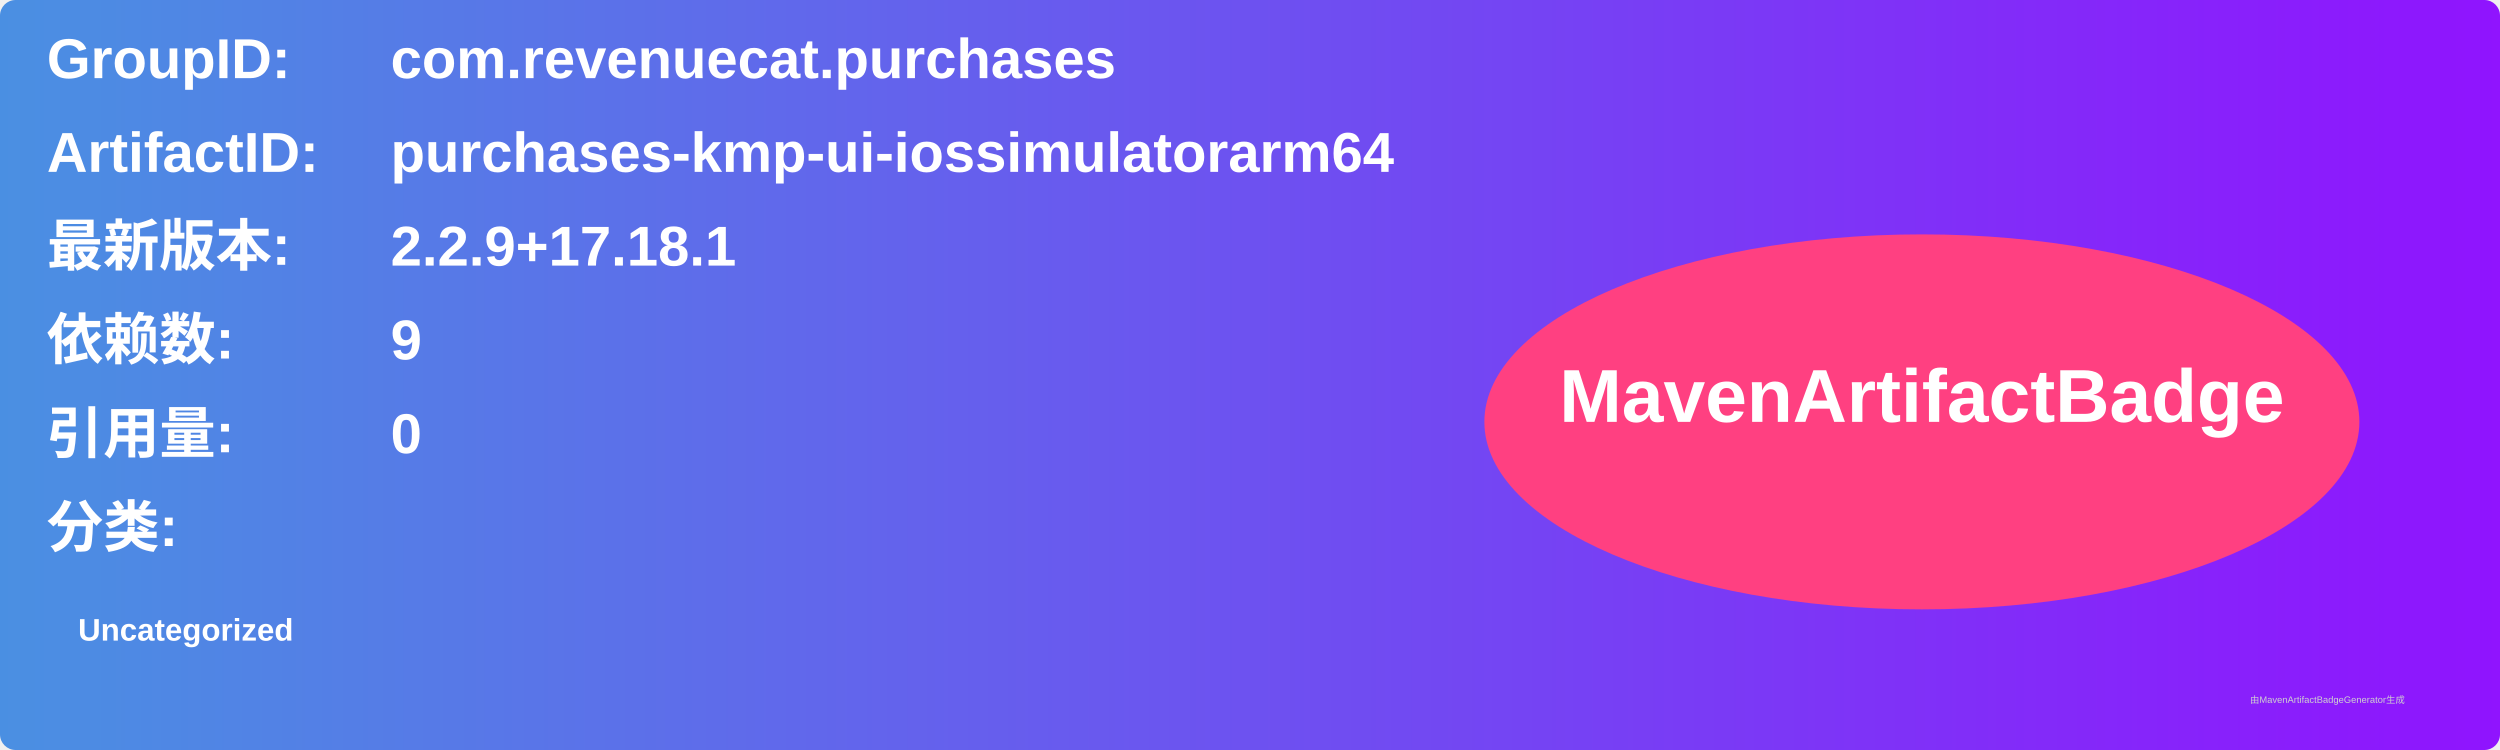
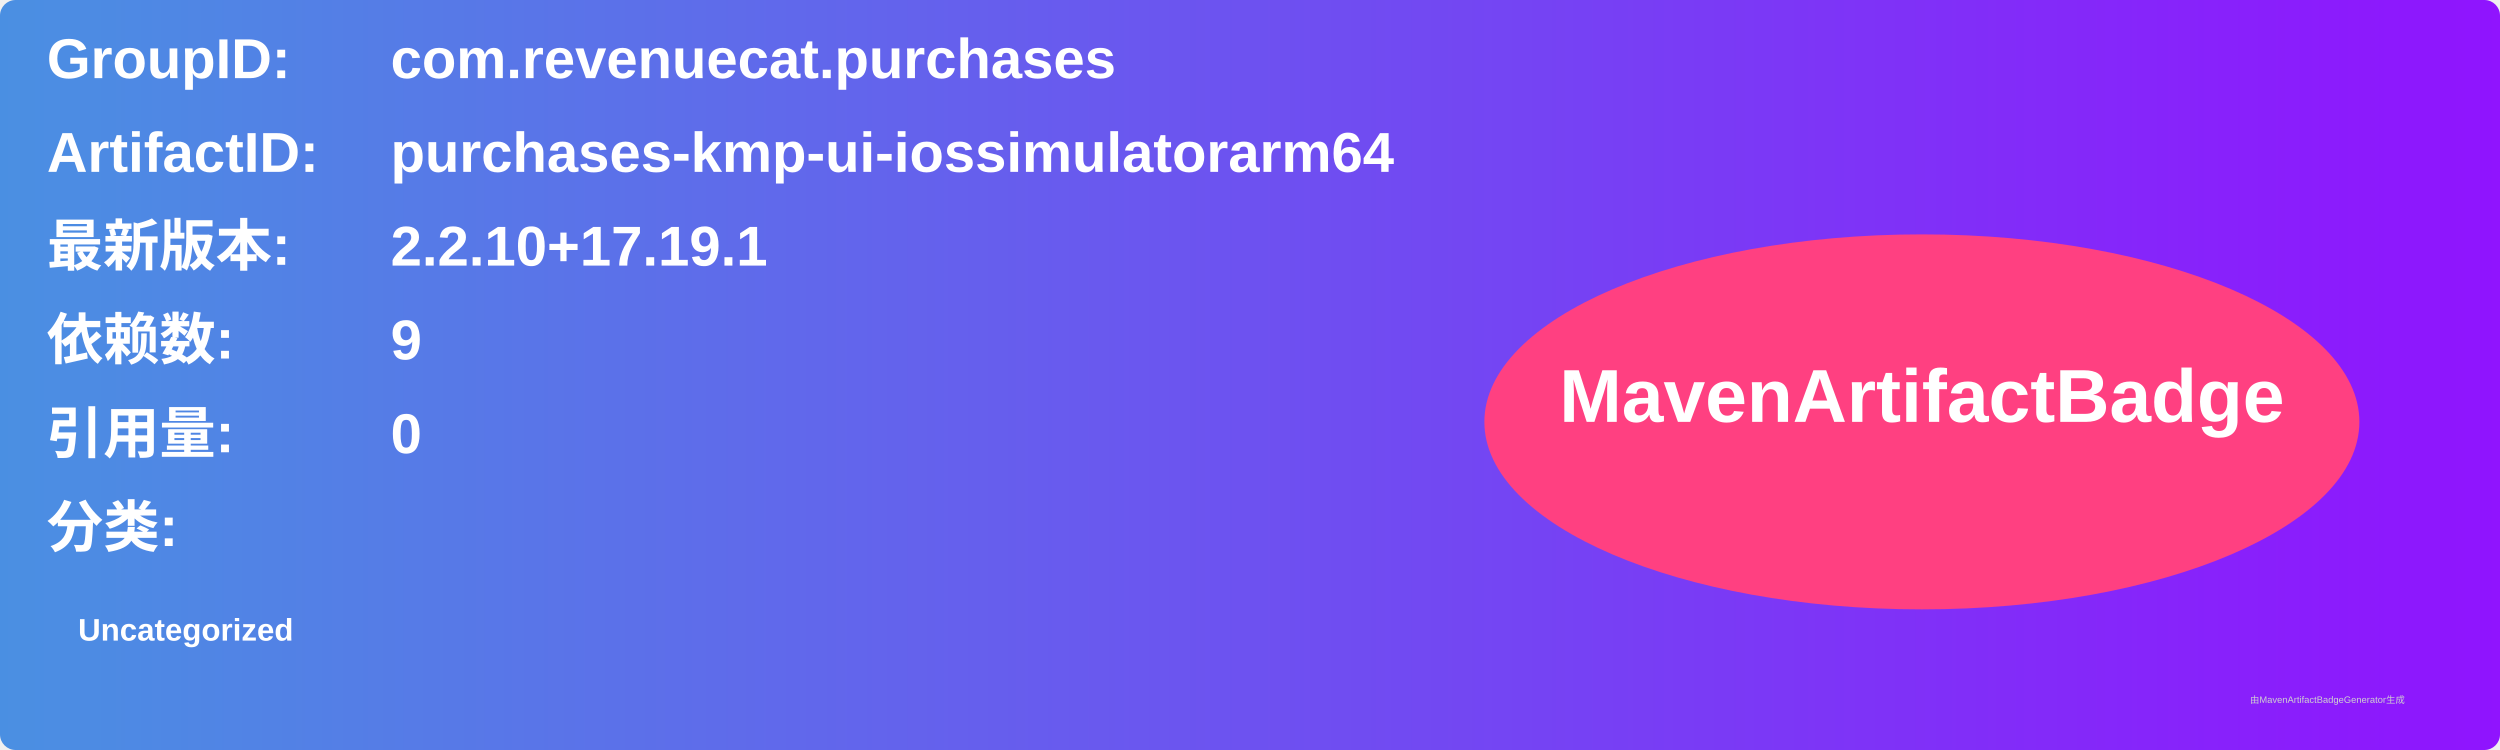
<svg xmlns="http://www.w3.org/2000/svg" width="800" height="240" viewBox="0 0 800 240">
  <linearGradient id="grad" x1="0%" y1="0%" x2="100%" y2="0%">
    <stop offset="0%" stop-color="#4a90e2" />
    <stop offset="100%" stop-color="#9013fe" />
  </linearGradient>
  <rect width="100%" height="100%" rx="5" ry="5" fill="url(#grad)" />
  <g transform="translate(15, 15)">
    <text x="0" y="10" font-family="Arial" font-size="18" fill="white" font-weight="bold" width="260">GroupID:</text>
    <text x="110" y="10" font-family="Arial" font-size="18" fill="white" font-weight="bold" width="460">com.revenuecat.purchases</text>
    <text x="0" y="40" font-family="Arial" font-size="18" fill="white" font-weight="bold" width="260">ArtifactID:</text>
    <text x="110" y="40" font-family="Arial" font-size="18" fill="white" font-weight="bold" width="460">purchases-kmp-ui-iossimulatorarm64</text>
    <text x="0" y="70" font-family="Arial" font-size="18" fill="white" font-weight="bold">最新版本:</text>
    <text x="110" y="70" font-family="Arial" font-size="18" fill="white" font-weight="bold">
-       <tspan font-weight="bold">2.2.9+17.18.1</tspan>
+       <tspan font-weight="bold">2.2.10+17.19.1</tspan>
    </text>
    <text x="0" y="100" font-family="Arial" font-size="18" fill="white" font-weight="bold">依赖数: </text>
    <text x="110" y="100" font-family="Arial" font-size="18" fill="white">
      <tspan font-weight="bold">9</tspan>
    </text>
    <text x="0" y="130" font-family="Arial" font-size="18" fill="white" font-weight="bold">引用量: </text>
    <text x="110" y="130" font-family="Arial" font-size="18" fill="white">
      <tspan font-weight="bold">0</tspan>
    </text>
    <text x="0" y="160" font-family="Arial" font-size="18" fill="white" font-weight="bold">分类:</text>
    <text x="10" y="190" font-family="Arial" font-size="10" fill="white">
      <tspan font-weight="bold">Uncategorized</tspan>
    </text>
    <ellipse cx="600" cy="120" rx="140" ry="60" fill="#ff4081" />
    <text x="600" y="120" text-anchor="middle" font-family="Arial" font-size="24" fill="white" font-weight="bold">MavenArtifactBadge</text>
  </g>
  <text x="720" y="225" font-family="Arial" font-size="3" fill="#d0d0d0">由MavenArtifactBadgeGenerator生成</text>
</svg>
